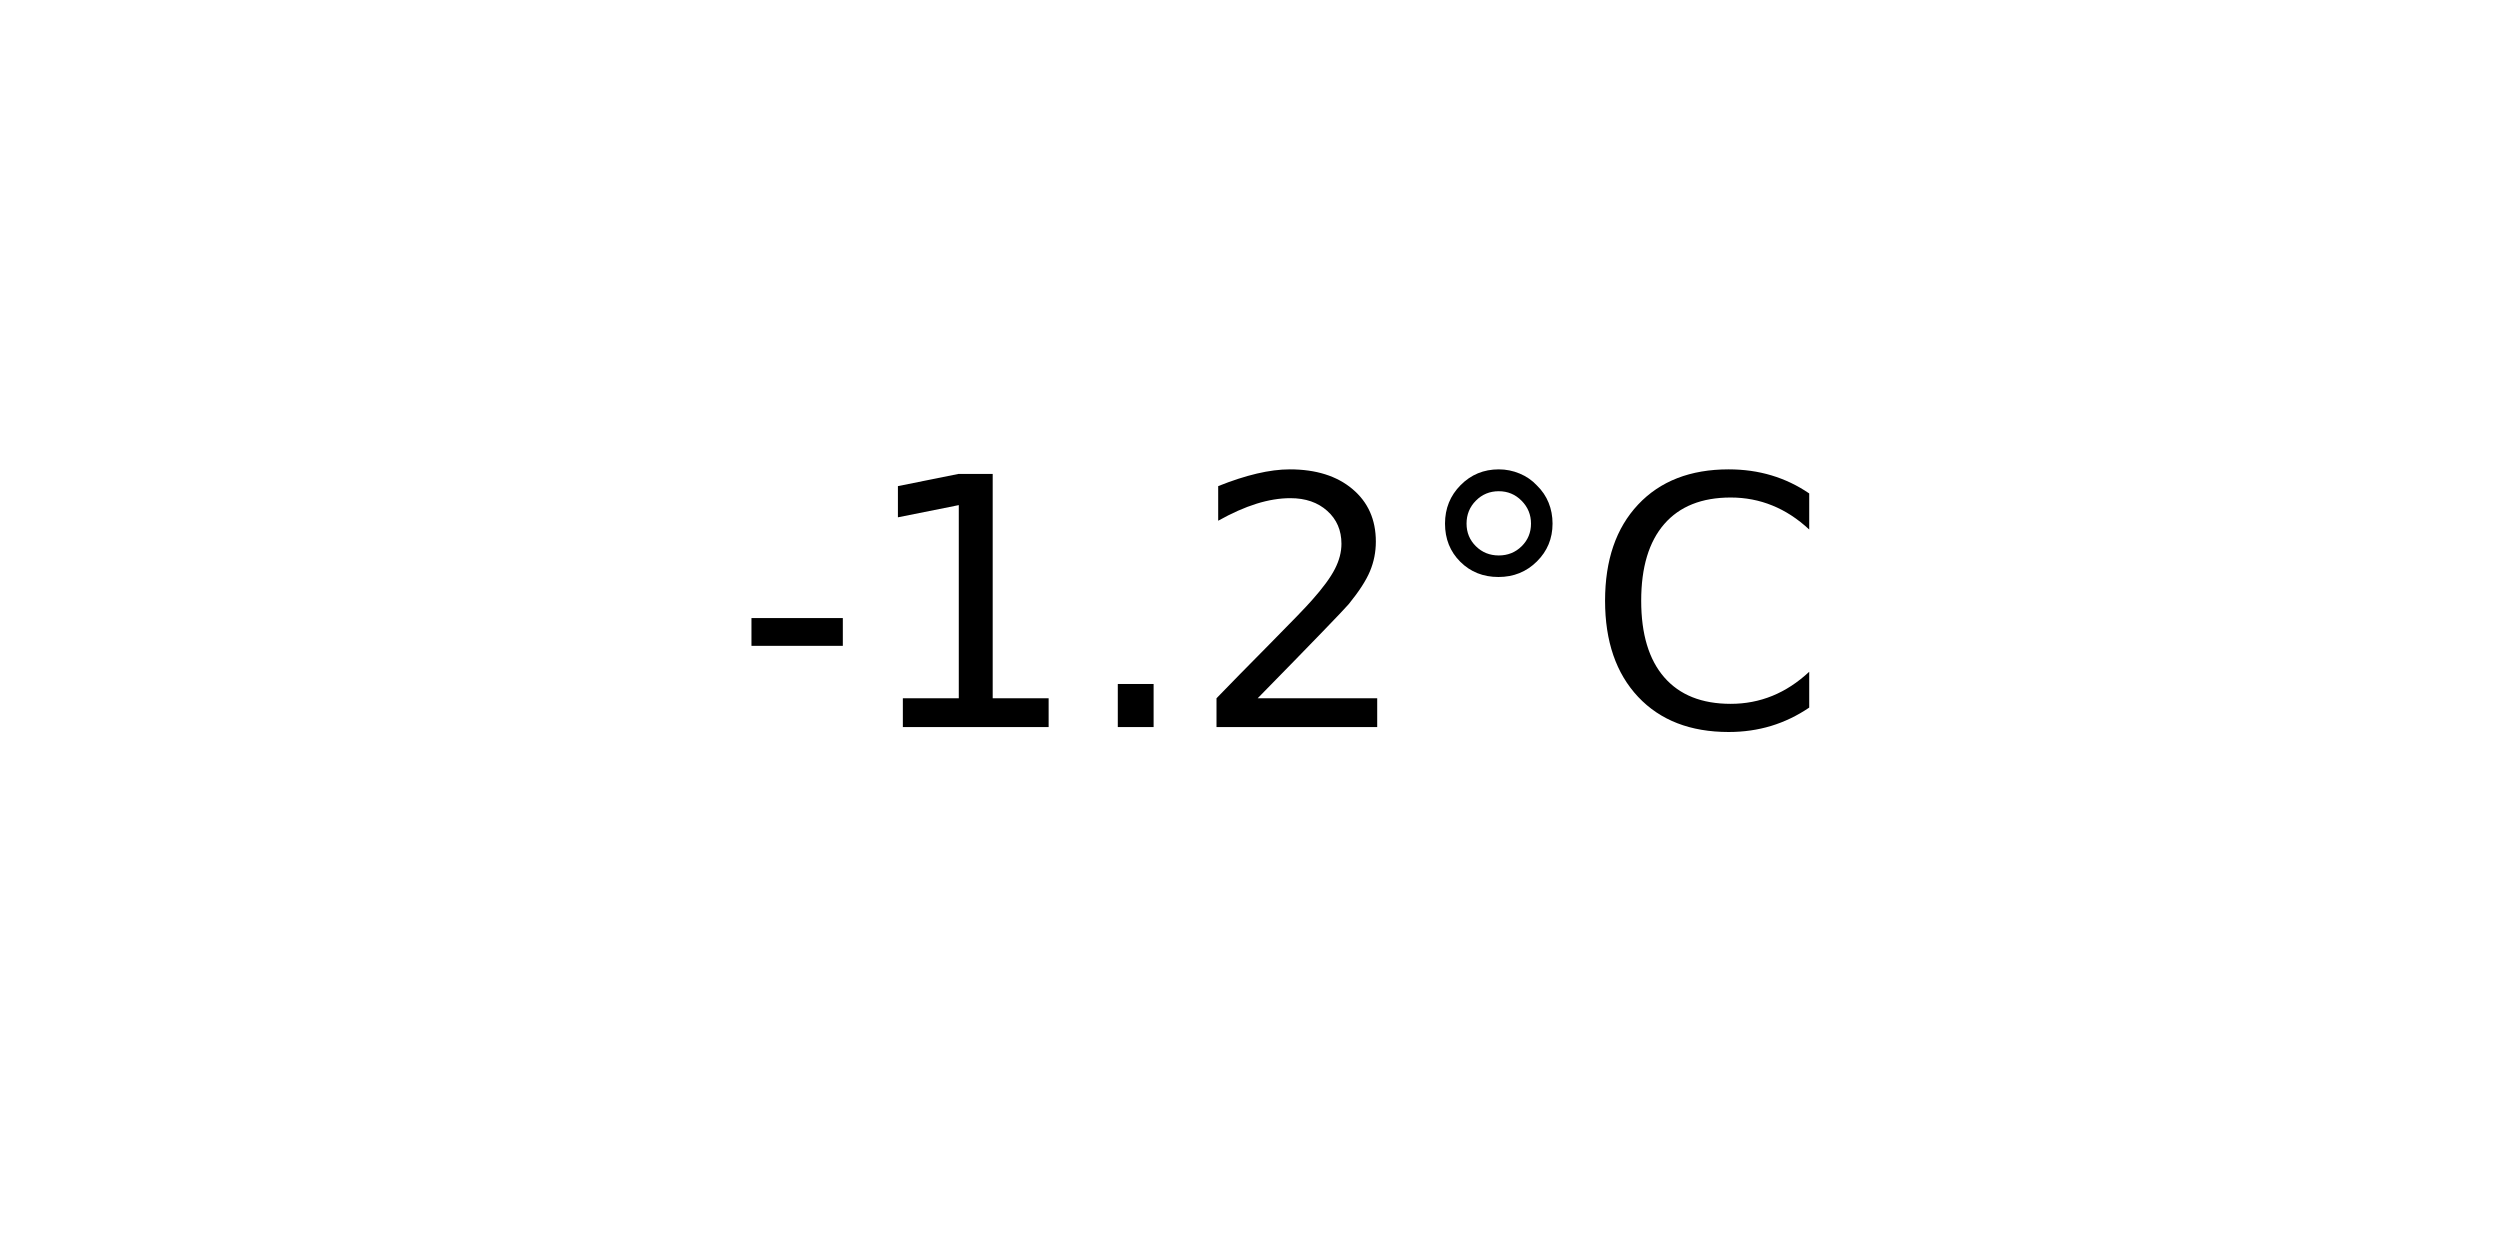
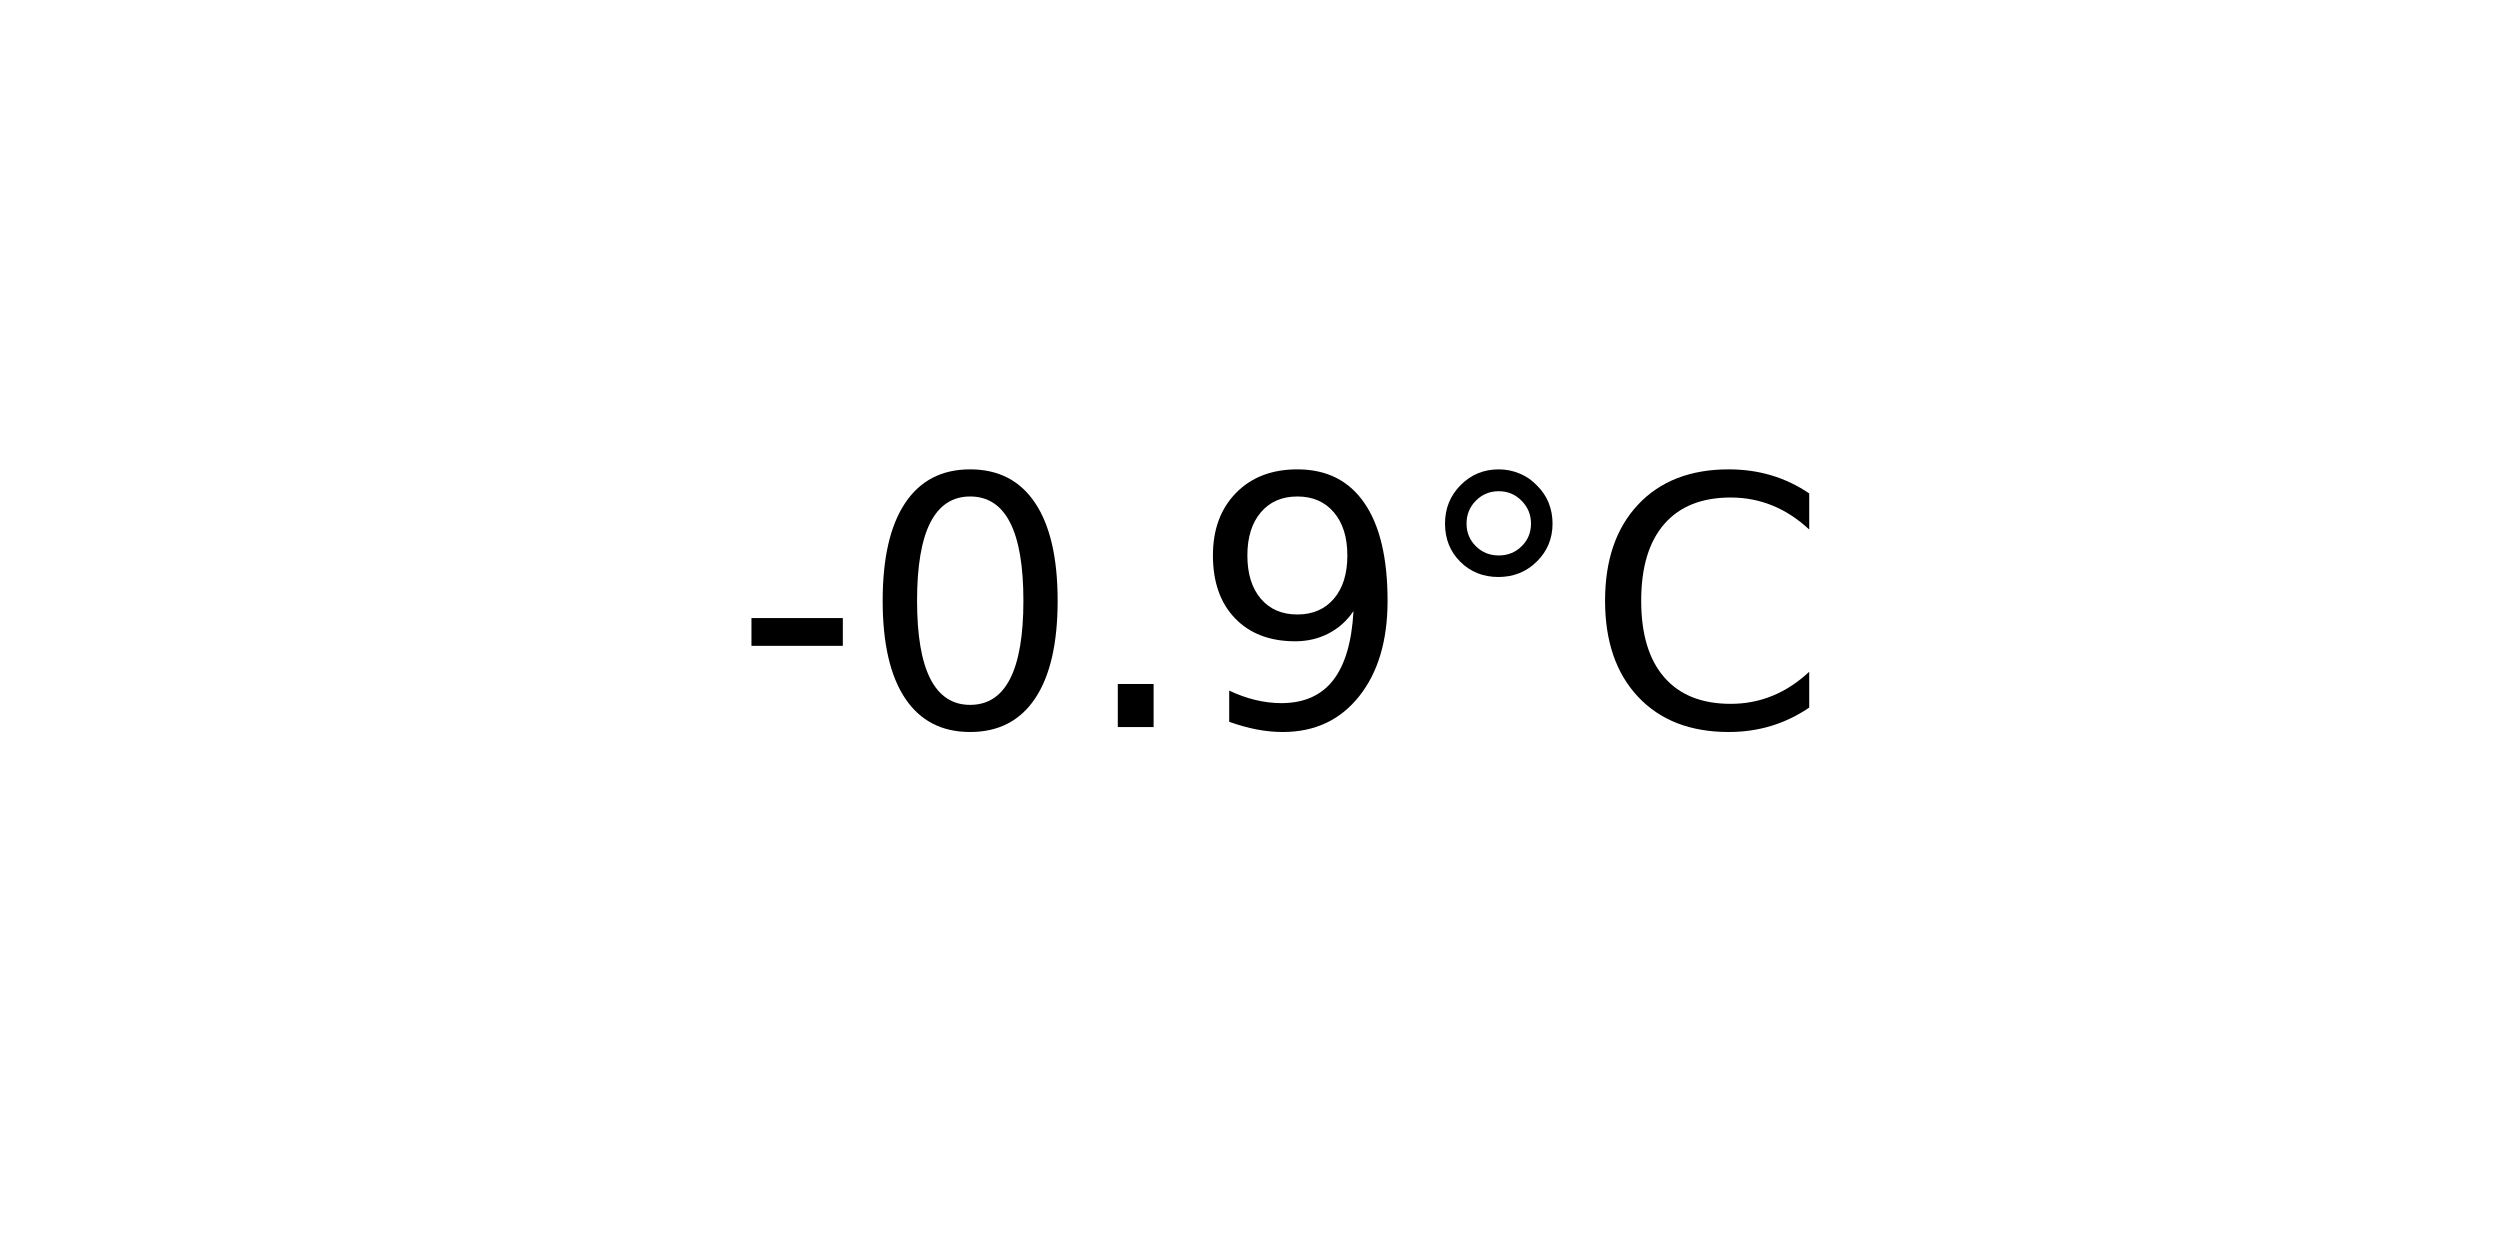
<svg xmlns="http://www.w3.org/2000/svg" xmlns:xlink="http://www.w3.org/1999/xlink" width="72pt" height="36pt" viewBox="0 0 72 36" version="1.1">
  <defs>
    <style type="text/css">*{stroke-linejoin: round; stroke-linecap: butt}</style>
  </defs>
  <g id="figure_1">
    <g id="axes_1">
      <g id="text_1">
        <g transform="translate(21.15312 20.93937) scale(0.1 -0.1)">
          <defs>
            <path id="DejaVuSans-2d" d="M 313 2009  L 1997 2009  L 1997 1497  L 313 1497  L 313 2009  z " transform="scale(0.015625)" />
-             <path id="DejaVuSans-31" d="M 794 531  L 1825 531  L 1825 4091  L 703 3866  L 703 4441  L 1819 4666  L 2450 4666  L 2450 531  L 3481 531  L 3481 0  L 794 0  L 794 531  z " transform="scale(0.015625)" />
+             <path id="DejaVuSans-30" d="M 2034 4250  Q 1547 4250 1301 3770  Q 1056 3291 1056 2328  Q 1056 1369 1301 889  Q 1547 409 2034 409  Q 2525 409 2770 889  Q 3016 1369 3016 2328  Q 3016 3291 2770 3770  Q 2525 4250 2034 4250  z M 2034 4750  Q 2819 4750 3233 4129  Q 3647 3509 3647 2328  Q 3647 1150 3233 529  Q 2819 -91 2034 -91  Q 1250 -91 836 529  Q 422 1150 422 2328  Q 422 3509 836 4129  Q 1250 4750 2034 4750  z " transform="scale(0.015625)" />
            <path id="DejaVuSans-2e" d="M 684 794  L 1344 794  L 1344 0  L 684 0  L 684 794  z " transform="scale(0.015625)" />
-             <path id="DejaVuSans-32" d="M 1228 531  L 3431 531  L 3431 0  L 469 0  L 469 531  Q 828 903 1448 1529  Q 2069 2156 2228 2338  Q 2531 2678 2651 2914  Q 2772 3150 2772 3378  Q 2772 3750 2511 3984  Q 2250 4219 1831 4219  Q 1534 4219 1204 4116  Q 875 4013 500 3803  L 500 4441  Q 881 4594 1212 4672  Q 1544 4750 1819 4750  Q 2544 4750 2975 4387  Q 3406 4025 3406 3419  Q 3406 3131 3298 2873  Q 3191 2616 2906 2266  Q 2828 2175 2409 1742  Q 1991 1309 1228 531  z " transform="scale(0.015625)" />
+             <path id="DejaVuSans-39" d="M 703 97  L 703 672  Q 941 559 1184 500  Q 1428 441 1663 441  Q 2288 441 2617 861  Q 2947 1281 2994 2138  Q 2813 1869 2534 1725  Q 2256 1581 1919 1581  Q 1219 1581 811 2004  Q 403 2428 403 3163  Q 403 3881 828 4315  Q 1253 4750 1959 4750  Q 2769 4750 3195 4129  Q 3622 3509 3622 2328  Q 3622 1225 3098 567  Q 2575 -91 1691 -91  Q 1453 -91 1209 -44  Q 966 3 703 97  z M 1959 2075  Q 2384 2075 2632 2365  Q 2881 2656 2881 3163  Q 2881 3666 2632 3958  Q 2384 4250 1959 4250  Q 1534 4250 1286 3958  Q 1038 3666 1038 3163  Q 1038 2656 1286 2365  Q 1534 2075 1959 2075  z " transform="scale(0.015625)" />
            <path id="DejaVuSans-b0" d="M 1600 4347  Q 1350 4347 1178 4173  Q 1006 4000 1006 3750  Q 1006 3503 1178 3333  Q 1350 3163 1600 3163  Q 1850 3163 2022 3333  Q 2194 3503 2194 3750  Q 2194 3997 2020 4172  Q 1847 4347 1600 4347  z M 1600 4750  Q 1800 4750 1984 4673  Q 2169 4597 2303 4453  Q 2447 4313 2519 4134  Q 2591 3956 2591 3750  Q 2591 3338 2302 3052  Q 2013 2766 1594 2766  Q 1172 2766 890 3047  Q 609 3328 609 3750  Q 609 4169 896 4459  Q 1184 4750 1600 4750  z " transform="scale(0.015625)" />
            <path id="DejaVuSans-43" d="M 4122 4306  L 4122 3641  Q 3803 3938 3442 4084  Q 3081 4231 2675 4231  Q 1875 4231 1450 3742  Q 1025 3253 1025 2328  Q 1025 1406 1450 917  Q 1875 428 2675 428  Q 3081 428 3442 575  Q 3803 722 4122 1019  L 4122 359  Q 3791 134 3420 21  Q 3050 -91 2638 -91  Q 1578 -91 968 557  Q 359 1206 359 2328  Q 359 3453 968 4101  Q 1578 4750 2638 4750  Q 3056 4750 3426 4639  Q 3797 4528 4122 4306  z " transform="scale(0.015625)" />
          </defs>
          <use xlink:href="#DejaVuSans-2d" />
-           <use xlink:href="#DejaVuSans-31" x="36.084" />
+           <use xlink:href="#DejaVuSans-30" x="36.084" />
          <use xlink:href="#DejaVuSans-2e" x="99.707" />
-           <use xlink:href="#DejaVuSans-32" x="131.494" />
+           <use xlink:href="#DejaVuSans-39" x="131.494" />
          <use xlink:href="#DejaVuSans-b0" x="195.117" />
          <use xlink:href="#DejaVuSans-43" x="245.117" />
        </g>
      </g>
    </g>
  </g>
</svg>
